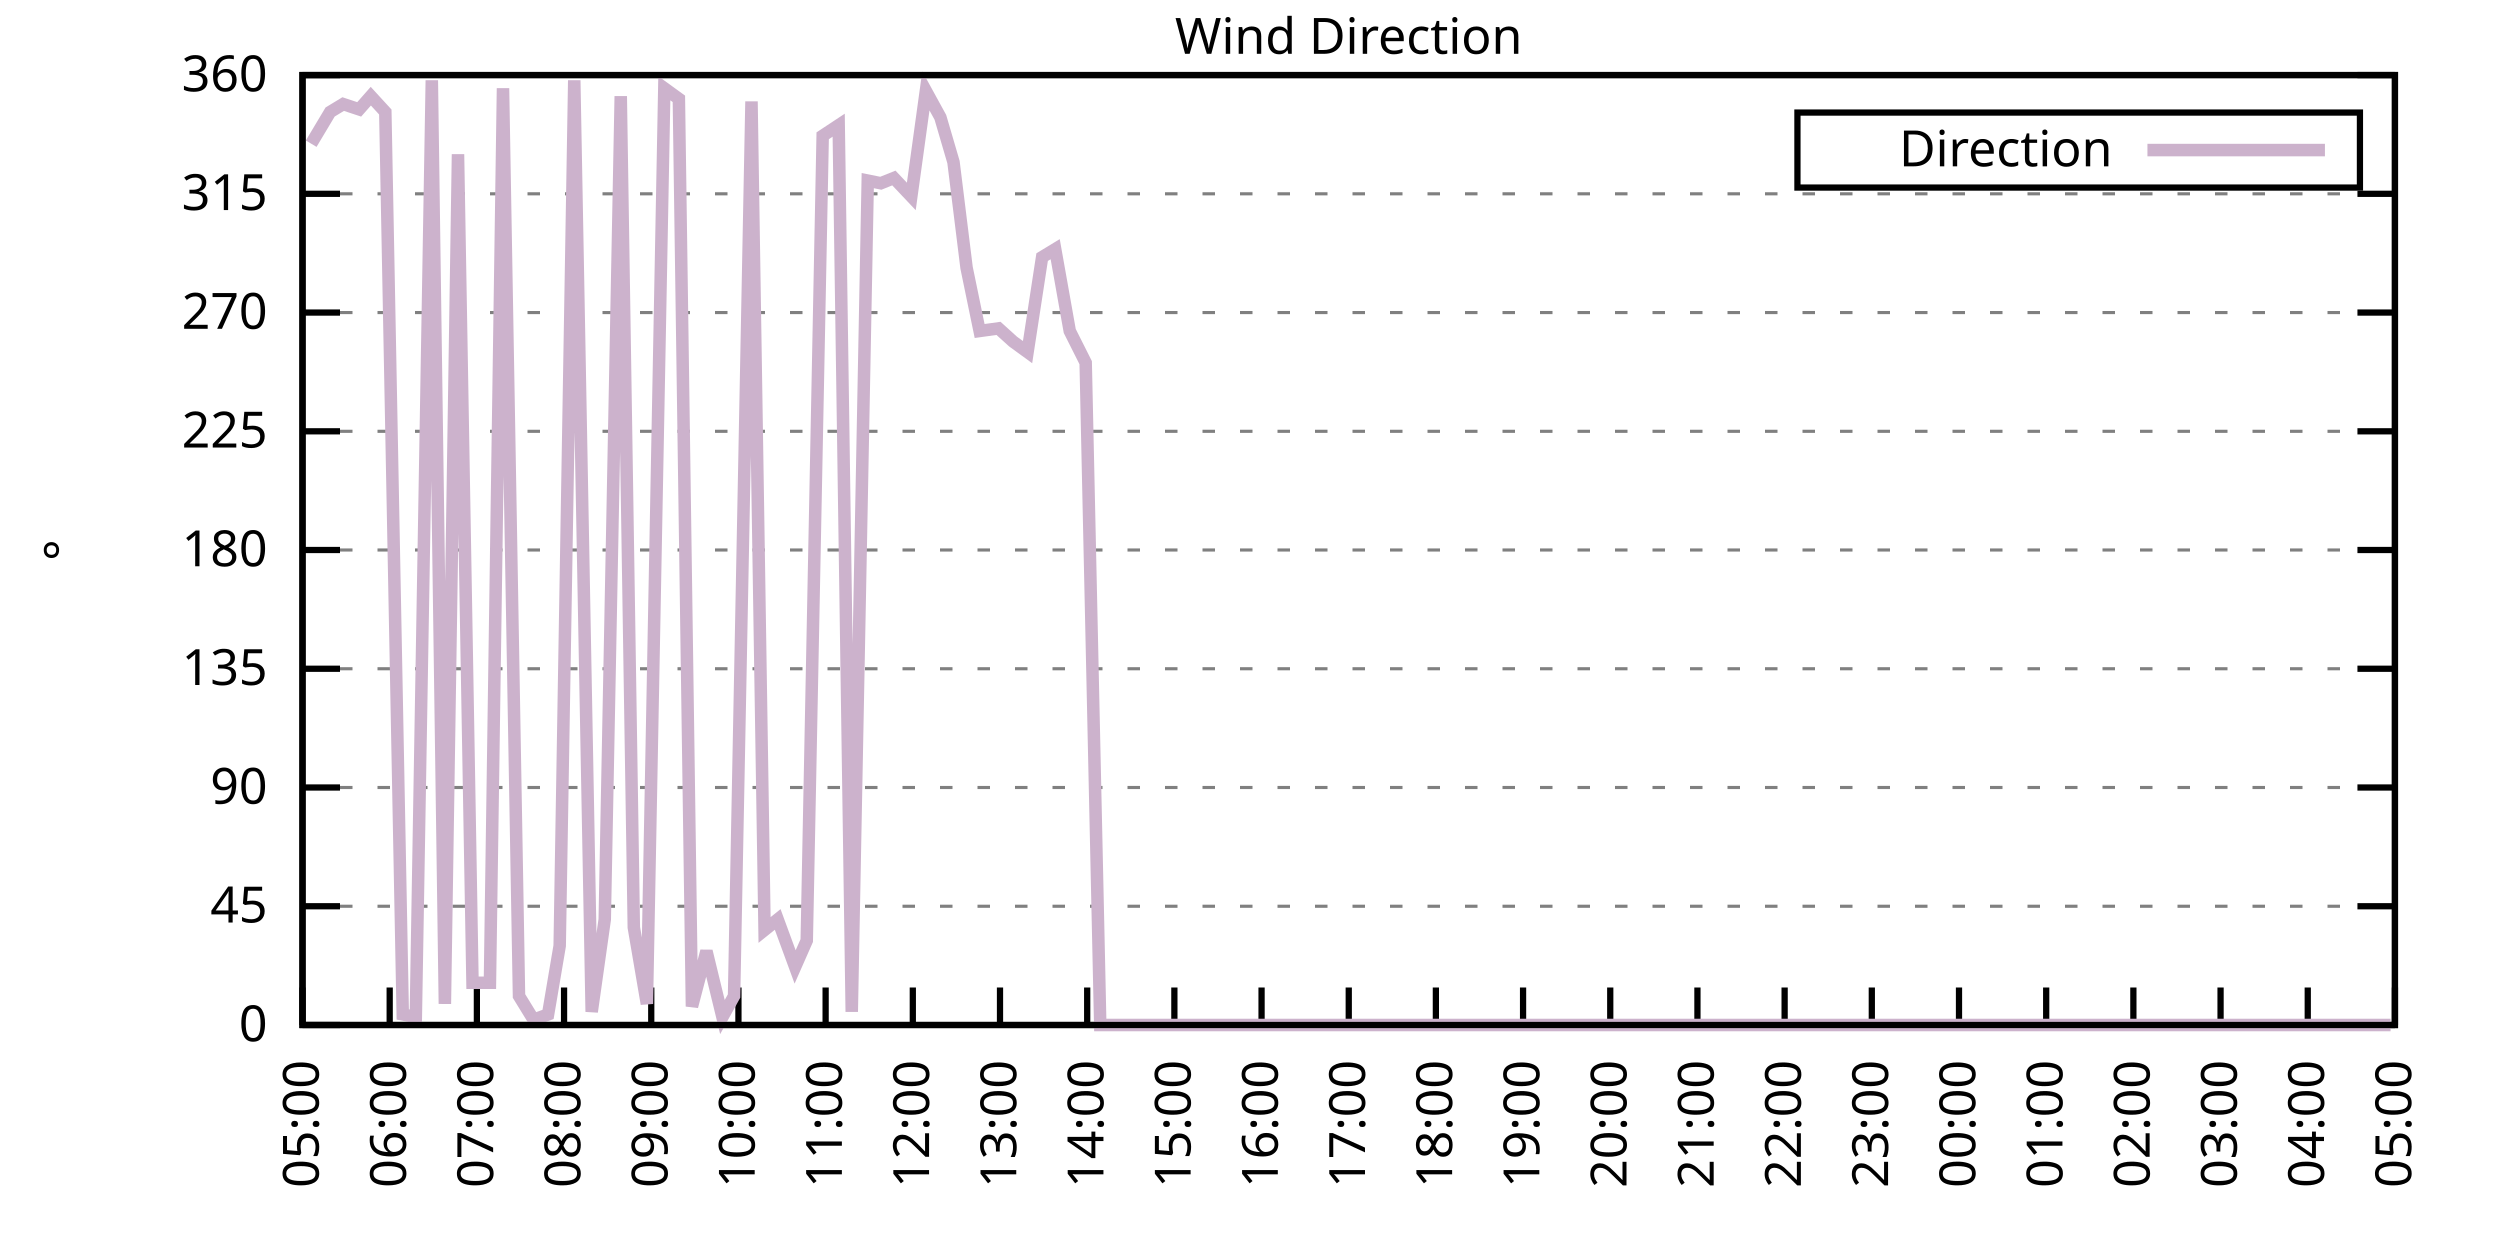
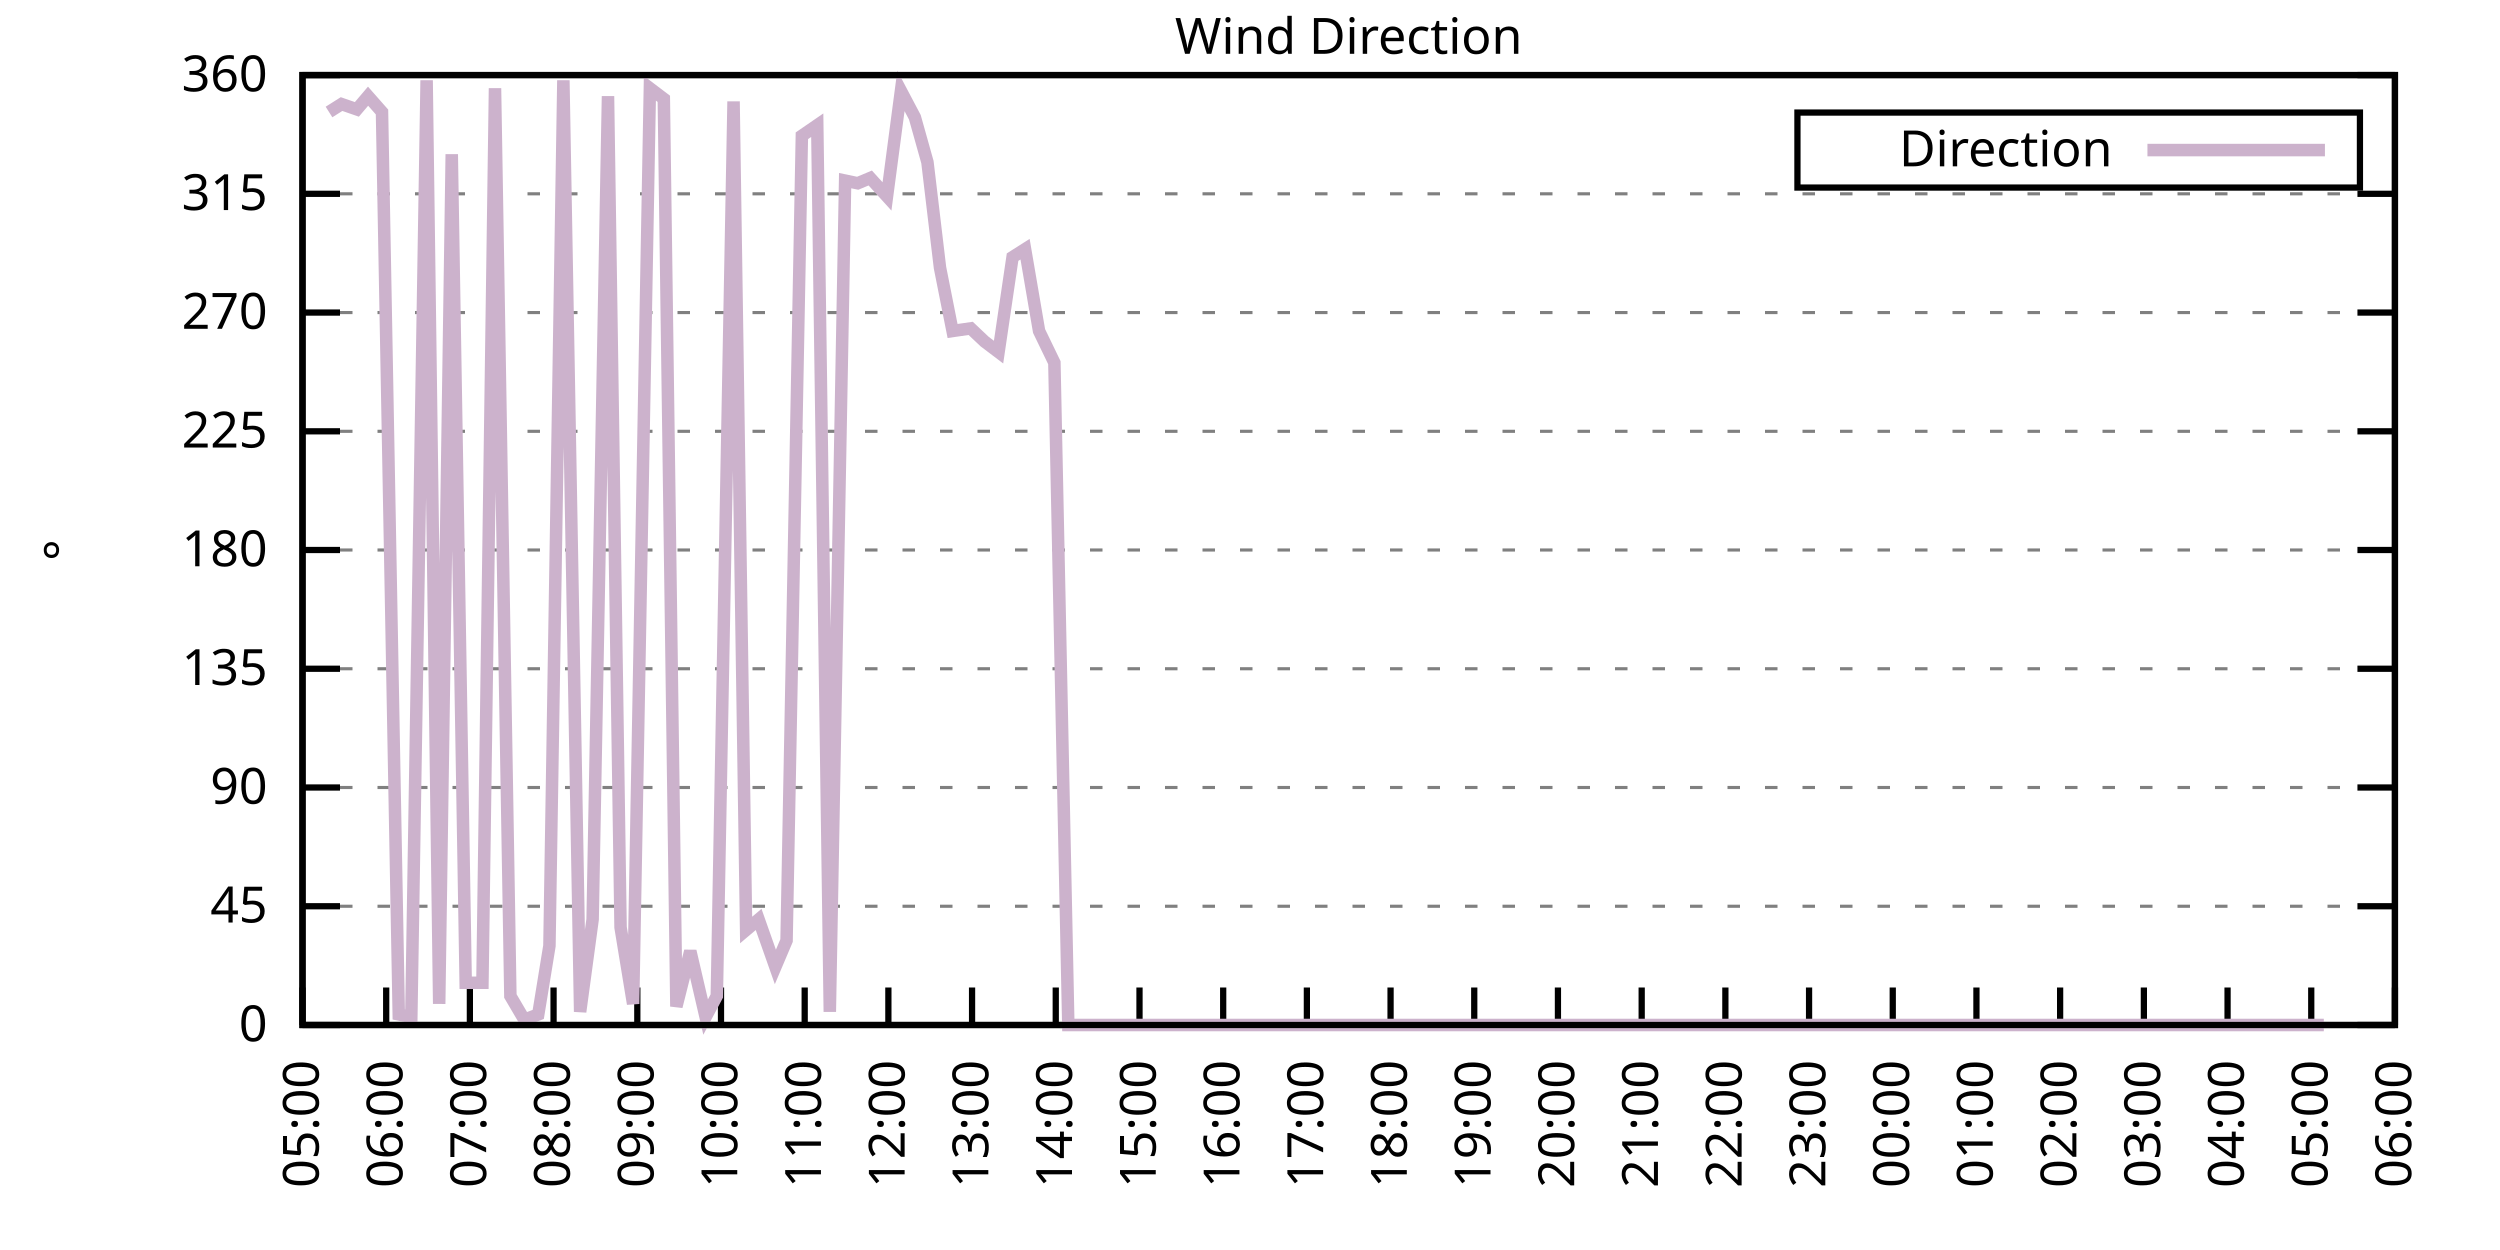
<svg xmlns="http://www.w3.org/2000/svg" xmlns:xlink="http://www.w3.org/1999/xlink" width="400" height="200" viewBox="0 0 400 200">
  <g id="gnuplot_canvas">
    <rect x="0" y="0" width="400" height="200" fill="none" />
    <defs>
      <circle id="gpDot" r="0.5" stroke-width="0.5" stroke="currentColor" />
      <path id="gpPt0" stroke-width="0.333" stroke="currentColor" d="M-1,0 h2 M0,-1 v2" />
      <path id="gpPt1" stroke-width="0.333" stroke="currentColor" d="M-1,-1 L1,1 M1,-1 L-1,1" />
      <path id="gpPt2" stroke-width="0.333" stroke="currentColor" d="M-1,0 L1,0 M0,-1 L0,1 M-1,-1 L1,1 M-1,1 L1,-1" />
      <rect id="gpPt3" stroke-width="0.333" stroke="currentColor" x="-1" y="-1" width="2" height="2" />
      <rect id="gpPt4" stroke-width="0.333" stroke="currentColor" fill="currentColor" x="-1" y="-1" width="2" height="2" />
      <circle id="gpPt5" stroke-width="0.333" stroke="currentColor" cx="0" cy="0" r="1" />
      <use xlink:href="#gpPt5" id="gpPt6" fill="currentColor" stroke="none" />
      <path id="gpPt7" stroke-width="0.333" stroke="currentColor" d="M0,-1.33 L-1.33,0.67 L1.33,0.67 z" />
      <use xlink:href="#gpPt7" id="gpPt8" fill="currentColor" stroke="none" />
      <use xlink:href="#gpPt7" id="gpPt9" stroke="currentColor" transform="rotate(180)" />
      <use xlink:href="#gpPt9" id="gpPt10" fill="currentColor" stroke="none" />
      <use xlink:href="#gpPt3" id="gpPt11" stroke="currentColor" transform="rotate(45)" />
      <use xlink:href="#gpPt11" id="gpPt12" fill="currentColor" stroke="none" />
      <path id="gpPt13" stroke-width="0.333" stroke="currentColor" d="M0,1.330 L1.265,0.411 L0.782,-1.067 L-0.782,-1.076 L-1.265,0.411 z" />
      <use xlink:href="#gpPt13" id="gpPt14" fill="currentColor" stroke="none" />
      <filter id="textbox" filterUnits="objectBoundingBox" x="0" y="0" height="1" width="1">
        <feFlood flood-color="white" flood-opacity="1" result="bgnd" />
        <feComposite in="SourceGraphic" in2="bgnd" operator="atop" />
      </filter>
      <filter id="greybox" filterUnits="objectBoundingBox" x="0" y="0" height="1" width="1">
        <feFlood flood-color="lightgrey" flood-opacity="1" result="grey" />
        <feComposite in="SourceGraphic" in2="grey" operator="atop" />
      </filter>
    </defs>
    <g fill="none" color="white" stroke="currentColor" stroke-width="1.00" stroke-linecap="butt" stroke-linejoin="miter">
</g>
    <g fill="none" color="black" stroke="currentColor" stroke-width="1.00" stroke-linecap="butt" stroke-linejoin="miter">
      <g stroke="none" shape-rendering="crispEdges">
        <polygon fill="rgb(255, 255, 255)" points="48.40,164.00 383.18,164.00 383.18,12.02 48.40,12.02 " />
      </g>
    </g>
    <g fill="none" color="black" stroke="currentColor" stroke-width="1.00" stroke-linecap="butt" stroke-linejoin="miter">
</g>
    <g fill="none" color="black" stroke="black" stroke-width="0.50" stroke-linecap="butt" stroke-linejoin="miter">
</g>
    <g fill="none" color="gray" stroke="currentColor" stroke-width="0.50" stroke-linecap="butt" stroke-linejoin="miter">
      <path stroke="gray" stroke-dasharray="2,4" class="gridline" d="M48.40,164.00 L383.19,164.00  " />
    </g>
    <g fill="none" color="gray" stroke="gray" stroke-width="1.00" stroke-linecap="butt" stroke-linejoin="miter">
</g>
    <g fill="none" color="black" stroke="currentColor" stroke-width="1.00" stroke-linecap="butt" stroke-linejoin="miter">
      <path stroke="black" d="M48.40,164.00 L54.40,164.00 M383.19,164.00 L377.19,164.00  " />
      <g transform="translate(42.80,166.60)" stroke="none" fill="black" font-family="Sans" font-size="8.00" text-anchor="end">
        <text>
          <tspan font-family="Sans"> 0</tspan>
        </text>
      </g>
    </g>
    <g fill="none" color="black" stroke="currentColor" stroke-width="1.00" stroke-linecap="butt" stroke-linejoin="miter">
</g>
    <g fill="none" color="black" stroke="black" stroke-width="0.50" stroke-linecap="butt" stroke-linejoin="miter">
</g>
    <g fill="none" color="gray" stroke="currentColor" stroke-width="0.50" stroke-linecap="butt" stroke-linejoin="miter">
      <path stroke="gray" stroke-dasharray="2,4" class="gridline" d="M48.40,145.00 L383.19,145.00  " />
    </g>
    <g fill="none" color="gray" stroke="gray" stroke-width="1.00" stroke-linecap="butt" stroke-linejoin="miter">
</g>
    <g fill="none" color="black" stroke="currentColor" stroke-width="1.00" stroke-linecap="butt" stroke-linejoin="miter">
      <path stroke="black" d="M48.40,145.00 L54.40,145.00 M383.19,145.00 L377.19,145.00  " />
      <g transform="translate(42.80,147.60)" stroke="none" fill="black" font-family="Sans" font-size="8.00" text-anchor="end">
        <text>
          <tspan font-family="Sans"> 45</tspan>
        </text>
      </g>
    </g>
    <g fill="none" color="black" stroke="currentColor" stroke-width="1.00" stroke-linecap="butt" stroke-linejoin="miter">
</g>
    <g fill="none" color="black" stroke="black" stroke-width="0.50" stroke-linecap="butt" stroke-linejoin="miter">
</g>
    <g fill="none" color="gray" stroke="currentColor" stroke-width="0.50" stroke-linecap="butt" stroke-linejoin="miter">
      <path stroke="gray" stroke-dasharray="2,4" class="gridline" d="M48.40,126.00 L383.19,126.00  " />
    </g>
    <g fill="none" color="gray" stroke="gray" stroke-width="1.00" stroke-linecap="butt" stroke-linejoin="miter">
</g>
    <g fill="none" color="black" stroke="currentColor" stroke-width="1.00" stroke-linecap="butt" stroke-linejoin="miter">
      <path stroke="black" d="M48.40,126.00 L54.40,126.00 M383.19,126.00 L377.19,126.00  " />
      <g transform="translate(42.80,128.60)" stroke="none" fill="black" font-family="Sans" font-size="8.00" text-anchor="end">
        <text>
          <tspan font-family="Sans"> 90</tspan>
        </text>
      </g>
    </g>
    <g fill="none" color="black" stroke="currentColor" stroke-width="1.00" stroke-linecap="butt" stroke-linejoin="miter">
</g>
    <g fill="none" color="black" stroke="black" stroke-width="0.50" stroke-linecap="butt" stroke-linejoin="miter">
</g>
    <g fill="none" color="gray" stroke="currentColor" stroke-width="0.50" stroke-linecap="butt" stroke-linejoin="miter">
      <path stroke="gray" stroke-dasharray="2,4" class="gridline" d="M48.40,107.00 L383.19,107.00  " />
    </g>
    <g fill="none" color="gray" stroke="gray" stroke-width="1.00" stroke-linecap="butt" stroke-linejoin="miter">
</g>
    <g fill="none" color="black" stroke="currentColor" stroke-width="1.00" stroke-linecap="butt" stroke-linejoin="miter">
      <path stroke="black" d="M48.40,107.00 L54.40,107.00 M383.19,107.00 L377.19,107.00  " />
      <g transform="translate(42.80,109.60)" stroke="none" fill="black" font-family="Sans" font-size="8.00" text-anchor="end">
        <text>
          <tspan font-family="Sans"> 135</tspan>
        </text>
      </g>
    </g>
    <g fill="none" color="black" stroke="currentColor" stroke-width="1.00" stroke-linecap="butt" stroke-linejoin="miter">
</g>
    <g fill="none" color="black" stroke="black" stroke-width="0.50" stroke-linecap="butt" stroke-linejoin="miter">
</g>
    <g fill="none" color="gray" stroke="currentColor" stroke-width="0.50" stroke-linecap="butt" stroke-linejoin="miter">
      <path stroke="gray" stroke-dasharray="2,4" class="gridline" d="M48.40,88.00 L383.19,88.00  " />
    </g>
    <g fill="none" color="gray" stroke="gray" stroke-width="1.00" stroke-linecap="butt" stroke-linejoin="miter">
</g>
    <g fill="none" color="black" stroke="currentColor" stroke-width="1.00" stroke-linecap="butt" stroke-linejoin="miter">
      <path stroke="black" d="M48.40,88.00 L54.40,88.00 M383.19,88.00 L377.19,88.00  " />
      <g transform="translate(42.80,90.60)" stroke="none" fill="black" font-family="Sans" font-size="8.00" text-anchor="end">
        <text>
          <tspan font-family="Sans"> 180</tspan>
        </text>
      </g>
    </g>
    <g fill="none" color="black" stroke="currentColor" stroke-width="1.00" stroke-linecap="butt" stroke-linejoin="miter">
</g>
    <g fill="none" color="black" stroke="black" stroke-width="0.50" stroke-linecap="butt" stroke-linejoin="miter">
</g>
    <g fill="none" color="gray" stroke="currentColor" stroke-width="0.50" stroke-linecap="butt" stroke-linejoin="miter">
      <path stroke="gray" stroke-dasharray="2,4" class="gridline" d="M48.40,69.01 L383.19,69.01  " />
    </g>
    <g fill="none" color="gray" stroke="gray" stroke-width="1.00" stroke-linecap="butt" stroke-linejoin="miter">
</g>
    <g fill="none" color="black" stroke="currentColor" stroke-width="1.00" stroke-linecap="butt" stroke-linejoin="miter">
      <path stroke="black" d="M48.40,69.01 L54.40,69.01 M383.19,69.01 L377.19,69.01  " />
      <g transform="translate(42.80,71.61)" stroke="none" fill="black" font-family="Sans" font-size="8.00" text-anchor="end">
        <text>
          <tspan font-family="Sans"> 225</tspan>
        </text>
      </g>
    </g>
    <g fill="none" color="black" stroke="currentColor" stroke-width="1.00" stroke-linecap="butt" stroke-linejoin="miter">
</g>
    <g fill="none" color="black" stroke="black" stroke-width="0.50" stroke-linecap="butt" stroke-linejoin="miter">
</g>
    <g fill="none" color="gray" stroke="currentColor" stroke-width="0.50" stroke-linecap="butt" stroke-linejoin="miter">
      <path stroke="gray" stroke-dasharray="2,4" class="gridline" d="M48.40,50.01 L383.19,50.01  " />
    </g>
    <g fill="none" color="gray" stroke="gray" stroke-width="1.00" stroke-linecap="butt" stroke-linejoin="miter">
</g>
    <g fill="none" color="black" stroke="currentColor" stroke-width="1.00" stroke-linecap="butt" stroke-linejoin="miter">
      <path stroke="black" d="M48.40,50.01 L54.40,50.01 M383.19,50.01 L377.19,50.01  " />
      <g transform="translate(42.80,52.61)" stroke="none" fill="black" font-family="Sans" font-size="8.00" text-anchor="end">
        <text>
          <tspan font-family="Sans"> 270</tspan>
        </text>
      </g>
    </g>
    <g fill="none" color="black" stroke="currentColor" stroke-width="1.00" stroke-linecap="butt" stroke-linejoin="miter">
</g>
    <g fill="none" color="black" stroke="black" stroke-width="0.50" stroke-linecap="butt" stroke-linejoin="miter">
</g>
    <g fill="none" color="gray" stroke="currentColor" stroke-width="0.50" stroke-linecap="butt" stroke-linejoin="miter">
      <path stroke="gray" stroke-dasharray="2,4" class="gridline" d="M48.40,31.01 L383.19,31.01  " />
    </g>
    <g fill="none" color="gray" stroke="gray" stroke-width="1.00" stroke-linecap="butt" stroke-linejoin="miter">
</g>
    <g fill="none" color="black" stroke="currentColor" stroke-width="1.00" stroke-linecap="butt" stroke-linejoin="miter">
      <path stroke="black" d="M48.40,31.01 L54.40,31.01 M383.19,31.01 L377.19,31.01  " />
      <g transform="translate(42.80,33.61)" stroke="none" fill="black" font-family="Sans" font-size="8.00" text-anchor="end">
        <text>
          <tspan font-family="Sans"> 315</tspan>
        </text>
      </g>
    </g>
    <g fill="none" color="black" stroke="currentColor" stroke-width="1.00" stroke-linecap="butt" stroke-linejoin="miter">
</g>
    <g fill="none" color="black" stroke="black" stroke-width="0.50" stroke-linecap="butt" stroke-linejoin="miter">
</g>
    <g fill="none" color="gray" stroke="currentColor" stroke-width="0.50" stroke-linecap="butt" stroke-linejoin="miter">
      <path stroke="gray" stroke-dasharray="2,4" class="gridline" d="M48.40,12.01 L383.19,12.01  " />
    </g>
    <g fill="none" color="gray" stroke="gray" stroke-width="1.00" stroke-linecap="butt" stroke-linejoin="miter">
</g>
    <g fill="none" color="black" stroke="currentColor" stroke-width="1.00" stroke-linecap="butt" stroke-linejoin="miter">
      <path stroke="black" d="M48.40,12.01 L54.40,12.01 M383.19,12.01 L377.19,12.01  " />
      <g transform="translate(42.80,14.61)" stroke="none" fill="black" font-family="Sans" font-size="8.00" text-anchor="end">
        <text>
          <tspan font-family="Sans"> 360</tspan>
        </text>
      </g>
    </g>
    <g fill="none" color="black" stroke="currentColor" stroke-width="1.00" stroke-linecap="butt" stroke-linejoin="miter">
      <path stroke="black" d="M48.40,164.00 L48.40,158.00  " />
      <g transform="translate(51.00,169.60) rotate(270.00)" stroke="none" fill="black" font-family="Sans" font-size="8.00" text-anchor="end">
        <text>
          <tspan font-family="Sans">05:00</tspan>
        </text>
      </g>
    </g>
    <g fill="none" color="black" stroke="currentColor" stroke-width="1.00" stroke-linecap="butt" stroke-linejoin="miter">
-       <path stroke="black" d="M62.35,164.00 L62.35,158.00  " />
-       <g transform="translate(64.95,169.60) rotate(270.00)" stroke="none" fill="black" font-family="Sans" font-size="8.00" text-anchor="end">
+       <path stroke="black" d="M61.79,164.00 L61.79,158.00  " />
+       <g transform="translate(64.39,169.60) rotate(270.00)" stroke="none" fill="black" font-family="Sans" font-size="8.00" text-anchor="end">
        <text>
          <tspan font-family="Sans">06:00</tspan>
        </text>
      </g>
    </g>
    <g fill="none" color="black" stroke="currentColor" stroke-width="1.00" stroke-linecap="butt" stroke-linejoin="miter">
-       <path stroke="black" d="M76.30,164.00 L76.30,158.00  " />
-       <g transform="translate(78.90,169.60) rotate(270.00)" stroke="none" fill="black" font-family="Sans" font-size="8.00" text-anchor="end">
+       <path stroke="black" d="M75.18,164.00 L75.18,158.00  " />
+       <g transform="translate(77.78,169.60) rotate(270.00)" stroke="none" fill="black" font-family="Sans" font-size="8.00" text-anchor="end">
        <text>
          <tspan font-family="Sans">07:00</tspan>
        </text>
      </g>
    </g>
    <g fill="none" color="black" stroke="currentColor" stroke-width="1.00" stroke-linecap="butt" stroke-linejoin="miter">
-       <path stroke="black" d="M90.25,164.00 L90.25,158.00  " />
-       <g transform="translate(92.85,169.60) rotate(270.00)" stroke="none" fill="black" font-family="Sans" font-size="8.00" text-anchor="end">
+       <path stroke="black" d="M88.57,164.00 L88.57,158.00  " />
+       <g transform="translate(91.17,169.60) rotate(270.00)" stroke="none" fill="black" font-family="Sans" font-size="8.00" text-anchor="end">
        <text>
          <tspan font-family="Sans">08:00</tspan>
        </text>
      </g>
    </g>
    <g fill="none" color="black" stroke="currentColor" stroke-width="1.00" stroke-linecap="butt" stroke-linejoin="miter">
-       <path stroke="black" d="M104.20,164.00 L104.20,158.00  " />
-       <g transform="translate(106.80,169.60) rotate(270.00)" stroke="none" fill="black" font-family="Sans" font-size="8.00" text-anchor="end">
+       <path stroke="black" d="M101.97,164.00 L101.97,158.00  " />
+       <g transform="translate(104.57,169.60) rotate(270.00)" stroke="none" fill="black" font-family="Sans" font-size="8.00" text-anchor="end">
        <text>
          <tspan font-family="Sans">09:00</tspan>
        </text>
      </g>
    </g>
    <g fill="none" color="black" stroke="currentColor" stroke-width="1.00" stroke-linecap="butt" stroke-linejoin="miter">
-       <path stroke="black" d="M118.15,164.00 L118.15,158.00  " />
-       <g transform="translate(120.75,169.60) rotate(270.00)" stroke="none" fill="black" font-family="Sans" font-size="8.00" text-anchor="end">
+       <path stroke="black" d="M115.36,164.00 L115.36,158.00  " />
+       <g transform="translate(117.96,169.60) rotate(270.00)" stroke="none" fill="black" font-family="Sans" font-size="8.00" text-anchor="end">
        <text>
          <tspan font-family="Sans">10:00</tspan>
        </text>
      </g>
    </g>
    <g fill="none" color="black" stroke="currentColor" stroke-width="1.00" stroke-linecap="butt" stroke-linejoin="miter">
-       <path stroke="black" d="M132.10,164.00 L132.10,158.00  " />
-       <g transform="translate(134.70,169.60) rotate(270.00)" stroke="none" fill="black" font-family="Sans" font-size="8.00" text-anchor="end">
+       <path stroke="black" d="M128.75,164.00 L128.75,158.00  " />
+       <g transform="translate(131.35,169.60) rotate(270.00)" stroke="none" fill="black" font-family="Sans" font-size="8.00" text-anchor="end">
        <text>
          <tspan font-family="Sans">11:00</tspan>
        </text>
      </g>
    </g>
    <g fill="none" color="black" stroke="currentColor" stroke-width="1.00" stroke-linecap="butt" stroke-linejoin="miter">
-       <path stroke="black" d="M146.05,164.00 L146.05,158.00  " />
-       <g transform="translate(148.65,169.60) rotate(270.00)" stroke="none" fill="black" font-family="Sans" font-size="8.00" text-anchor="end">
+       <path stroke="black" d="M142.14,164.00 L142.14,158.00  " />
+       <g transform="translate(144.74,169.60) rotate(270.00)" stroke="none" fill="black" font-family="Sans" font-size="8.00" text-anchor="end">
        <text>
          <tspan font-family="Sans">12:00</tspan>
        </text>
      </g>
    </g>
    <g fill="none" color="black" stroke="currentColor" stroke-width="1.00" stroke-linecap="butt" stroke-linejoin="miter">
-       <path stroke="black" d="M160.00,164.00 L160.00,158.00  " />
-       <g transform="translate(162.60,169.60) rotate(270.00)" stroke="none" fill="black" font-family="Sans" font-size="8.00" text-anchor="end">
+       <path stroke="black" d="M155.53,164.00 L155.53,158.00  " />
+       <g transform="translate(158.13,169.60) rotate(270.00)" stroke="none" fill="black" font-family="Sans" font-size="8.00" text-anchor="end">
        <text>
          <tspan font-family="Sans">13:00</tspan>
        </text>
      </g>
    </g>
    <g fill="none" color="black" stroke="currentColor" stroke-width="1.00" stroke-linecap="butt" stroke-linejoin="miter">
-       <path stroke="black" d="M173.95,164.00 L173.95,158.00  " />
-       <g transform="translate(176.55,169.60) rotate(270.00)" stroke="none" fill="black" font-family="Sans" font-size="8.00" text-anchor="end">
+       <path stroke="black" d="M168.92,164.00 L168.92,158.00  " />
+       <g transform="translate(171.52,169.60) rotate(270.00)" stroke="none" fill="black" font-family="Sans" font-size="8.00" text-anchor="end">
        <text>
          <tspan font-family="Sans">14:00</tspan>
        </text>
      </g>
    </g>
    <g fill="none" color="black" stroke="currentColor" stroke-width="1.00" stroke-linecap="butt" stroke-linejoin="miter">
-       <path stroke="black" d="M187.90,164.00 L187.90,158.00  " />
-       <g transform="translate(190.50,169.60) rotate(270.00)" stroke="none" fill="black" font-family="Sans" font-size="8.00" text-anchor="end">
+       <path stroke="black" d="M182.32,164.00 L182.32,158.00  " />
+       <g transform="translate(184.92,169.60) rotate(270.00)" stroke="none" fill="black" font-family="Sans" font-size="8.00" text-anchor="end">
        <text>
          <tspan font-family="Sans">15:00</tspan>
        </text>
      </g>
    </g>
    <g fill="none" color="black" stroke="currentColor" stroke-width="1.00" stroke-linecap="butt" stroke-linejoin="miter">
-       <path stroke="black" d="M201.85,164.00 L201.85,158.00  " />
-       <g transform="translate(204.45,169.60) rotate(270.00)" stroke="none" fill="black" font-family="Sans" font-size="8.00" text-anchor="end">
+       <path stroke="black" d="M195.71,164.00 L195.71,158.00  " />
+       <g transform="translate(198.31,169.60) rotate(270.00)" stroke="none" fill="black" font-family="Sans" font-size="8.00" text-anchor="end">
        <text>
          <tspan font-family="Sans">16:00</tspan>
        </text>
      </g>
    </g>
    <g fill="none" color="black" stroke="currentColor" stroke-width="1.00" stroke-linecap="butt" stroke-linejoin="miter">
-       <path stroke="black" d="M215.80,164.00 L215.80,158.00  " />
-       <g transform="translate(218.40,169.60) rotate(270.00)" stroke="none" fill="black" font-family="Sans" font-size="8.00" text-anchor="end">
+       <path stroke="black" d="M209.10,164.00 L209.10,158.00  " />
+       <g transform="translate(211.70,169.60) rotate(270.00)" stroke="none" fill="black" font-family="Sans" font-size="8.00" text-anchor="end">
        <text>
          <tspan font-family="Sans">17:00</tspan>
        </text>
      </g>
    </g>
    <g fill="none" color="black" stroke="currentColor" stroke-width="1.00" stroke-linecap="butt" stroke-linejoin="miter">
-       <path stroke="black" d="M229.74,164.00 L229.74,158.00  " />
-       <g transform="translate(232.34,169.60) rotate(270.00)" stroke="none" fill="black" font-family="Sans" font-size="8.00" text-anchor="end">
+       <path stroke="black" d="M222.49,164.00 L222.49,158.00  " />
+       <g transform="translate(225.09,169.60) rotate(270.00)" stroke="none" fill="black" font-family="Sans" font-size="8.00" text-anchor="end">
        <text>
          <tspan font-family="Sans">18:00</tspan>
        </text>
      </g>
    </g>
    <g fill="none" color="black" stroke="currentColor" stroke-width="1.00" stroke-linecap="butt" stroke-linejoin="miter">
-       <path stroke="black" d="M243.69,164.00 L243.69,158.00  " />
-       <g transform="translate(246.29,169.60) rotate(270.00)" stroke="none" fill="black" font-family="Sans" font-size="8.00" text-anchor="end">
+       <path stroke="black" d="M235.88,164.00 L235.88,158.00  " />
+       <g transform="translate(238.48,169.60) rotate(270.00)" stroke="none" fill="black" font-family="Sans" font-size="8.00" text-anchor="end">
        <text>
          <tspan font-family="Sans">19:00</tspan>
        </text>
      </g>
    </g>
    <g fill="none" color="black" stroke="currentColor" stroke-width="1.00" stroke-linecap="butt" stroke-linejoin="miter">
-       <path stroke="black" d="M257.64,164.00 L257.64,158.00  " />
-       <g transform="translate(260.24,169.60) rotate(270.00)" stroke="none" fill="black" font-family="Sans" font-size="8.00" text-anchor="end">
+       <path stroke="black" d="M249.27,164.00 L249.27,158.00  " />
+       <g transform="translate(251.87,169.60) rotate(270.00)" stroke="none" fill="black" font-family="Sans" font-size="8.00" text-anchor="end">
        <text>
          <tspan font-family="Sans">20:00</tspan>
        </text>
      </g>
    </g>
    <g fill="none" color="black" stroke="currentColor" stroke-width="1.00" stroke-linecap="butt" stroke-linejoin="miter">
-       <path stroke="black" d="M271.59,164.00 L271.59,158.00  " />
-       <g transform="translate(274.19,169.60) rotate(270.00)" stroke="none" fill="black" font-family="Sans" font-size="8.00" text-anchor="end">
+       <path stroke="black" d="M262.67,164.00 L262.67,158.00  " />
+       <g transform="translate(265.27,169.60) rotate(270.00)" stroke="none" fill="black" font-family="Sans" font-size="8.00" text-anchor="end">
        <text>
          <tspan font-family="Sans">21:00</tspan>
        </text>
      </g>
    </g>
    <g fill="none" color="black" stroke="currentColor" stroke-width="1.00" stroke-linecap="butt" stroke-linejoin="miter">
-       <path stroke="black" d="M285.54,164.00 L285.54,158.00  " />
-       <g transform="translate(288.14,169.60) rotate(270.00)" stroke="none" fill="black" font-family="Sans" font-size="8.00" text-anchor="end">
+       <path stroke="black" d="M276.06,164.00 L276.06,158.00  " />
+       <g transform="translate(278.66,169.60) rotate(270.00)" stroke="none" fill="black" font-family="Sans" font-size="8.00" text-anchor="end">
        <text>
          <tspan font-family="Sans">22:00</tspan>
        </text>
      </g>
    </g>
    <g fill="none" color="black" stroke="currentColor" stroke-width="1.00" stroke-linecap="butt" stroke-linejoin="miter">
-       <path stroke="black" d="M299.49,164.00 L299.49,158.00  " />
-       <g transform="translate(302.09,169.60) rotate(270.00)" stroke="none" fill="black" font-family="Sans" font-size="8.00" text-anchor="end">
+       <path stroke="black" d="M289.45,164.00 L289.45,158.00  " />
+       <g transform="translate(292.05,169.60) rotate(270.00)" stroke="none" fill="black" font-family="Sans" font-size="8.00" text-anchor="end">
        <text>
          <tspan font-family="Sans">23:00</tspan>
        </text>
      </g>
    </g>
    <g fill="none" color="black" stroke="currentColor" stroke-width="1.00" stroke-linecap="butt" stroke-linejoin="miter">
-       <path stroke="black" d="M313.44,164.00 L313.44,158.00  " />
-       <g transform="translate(316.04,169.60) rotate(270.00)" stroke="none" fill="black" font-family="Sans" font-size="8.00" text-anchor="end">
+       <path stroke="black" d="M302.84,164.00 L302.84,158.00  " />
+       <g transform="translate(305.44,169.60) rotate(270.00)" stroke="none" fill="black" font-family="Sans" font-size="8.00" text-anchor="end">
        <text>
          <tspan font-family="Sans">00:00</tspan>
        </text>
      </g>
    </g>
    <g fill="none" color="black" stroke="currentColor" stroke-width="1.00" stroke-linecap="butt" stroke-linejoin="miter">
-       <path stroke="black" d="M327.39,164.00 L327.39,158.00  " />
-       <g transform="translate(329.99,169.60) rotate(270.00)" stroke="none" fill="black" font-family="Sans" font-size="8.00" text-anchor="end">
+       <path stroke="black" d="M316.23,164.00 L316.23,158.00  " />
+       <g transform="translate(318.83,169.60) rotate(270.00)" stroke="none" fill="black" font-family="Sans" font-size="8.00" text-anchor="end">
        <text>
          <tspan font-family="Sans">01:00</tspan>
        </text>
      </g>
    </g>
    <g fill="none" color="black" stroke="currentColor" stroke-width="1.00" stroke-linecap="butt" stroke-linejoin="miter">
-       <path stroke="black" d="M341.34,164.00 L341.34,158.00  " />
-       <g transform="translate(343.94,169.60) rotate(270.00)" stroke="none" fill="black" font-family="Sans" font-size="8.00" text-anchor="end">
+       <path stroke="black" d="M329.62,164.00 L329.62,158.00  " />
+       <g transform="translate(332.22,169.60) rotate(270.00)" stroke="none" fill="black" font-family="Sans" font-size="8.00" text-anchor="end">
        <text>
          <tspan font-family="Sans">02:00</tspan>
        </text>
      </g>
    </g>
    <g fill="none" color="black" stroke="currentColor" stroke-width="1.00" stroke-linecap="butt" stroke-linejoin="miter">
-       <path stroke="black" d="M355.29,164.00 L355.29,158.00  " />
-       <g transform="translate(357.89,169.60) rotate(270.00)" stroke="none" fill="black" font-family="Sans" font-size="8.00" text-anchor="end">
+       <path stroke="black" d="M343.02,164.00 L343.02,158.00  " />
+       <g transform="translate(345.62,169.60) rotate(270.00)" stroke="none" fill="black" font-family="Sans" font-size="8.00" text-anchor="end">
        <text>
          <tspan font-family="Sans">03:00</tspan>
        </text>
      </g>
    </g>
    <g fill="none" color="black" stroke="currentColor" stroke-width="1.00" stroke-linecap="butt" stroke-linejoin="miter">
-       <path stroke="black" d="M369.24,164.00 L369.24,158.00  " />
-       <g transform="translate(371.84,169.60) rotate(270.00)" stroke="none" fill="black" font-family="Sans" font-size="8.00" text-anchor="end">
+       <path stroke="black" d="M356.41,164.00 L356.41,158.00  " />
+       <g transform="translate(359.01,169.60) rotate(270.00)" stroke="none" fill="black" font-family="Sans" font-size="8.00" text-anchor="end">
        <text>
          <tspan font-family="Sans">04:00</tspan>
+         </text>
+       </g>
+     </g>
+     <g fill="none" color="black" stroke="currentColor" stroke-width="1.00" stroke-linecap="butt" stroke-linejoin="miter">
+       <path stroke="black" d="M369.80,164.00 L369.80,158.00  " />
+       <g transform="translate(372.40,169.60) rotate(270.00)" stroke="none" fill="black" font-family="Sans" font-size="8.00" text-anchor="end">
+         <text>
+           <tspan font-family="Sans">05:00</tspan>
        </text>
      </g>
    </g>
    <g fill="none" color="black" stroke="currentColor" stroke-width="1.00" stroke-linecap="butt" stroke-linejoin="miter">
      <path stroke="black" d="M383.19,164.00 L383.19,158.00  " />
      <g transform="translate(385.79,169.60) rotate(270.00)" stroke="none" fill="black" font-family="Sans" font-size="8.00" text-anchor="end">
        <text>
-           <tspan font-family="Sans">05:00</tspan>
+           <tspan font-family="Sans">06:00</tspan>
        </text>
      </g>
    </g>
    <g fill="none" color="black" stroke="currentColor" stroke-width="1.00" stroke-linecap="butt" stroke-linejoin="miter">
</g>
    <g fill="none" color="black" stroke="currentColor" stroke-width="1.00" stroke-linecap="butt" stroke-linejoin="miter">
      <path stroke="black" d="M48.40,12.01 L48.40,164.00 L383.19,164.00 L383.19,12.01 L48.40,12.01 Z  " />
    </g>
    <g fill="none" color="black" stroke="currentColor" stroke-width="1.00" stroke-linecap="butt" stroke-linejoin="miter">
</g>
    <g fill="none" color="black" stroke="currentColor" stroke-width="1.00" stroke-linecap="butt" stroke-linejoin="miter">
      <path stroke="black" d="M287.59,30.01 L287.59,18.01 L377.59,18.01 L377.59,30.01 L287.59,30.01 Z  " />
    </g>
    <g id="Wind_direction_plot_1">
      <g fill="none" color="white" stroke="black" stroke-width="2.00" stroke-linecap="butt" stroke-linejoin="miter">
</g>
      <g fill="none" color="black" stroke="currentColor" stroke-width="2.00" stroke-linecap="butt" stroke-linejoin="miter">
        <g transform="translate(337.99,26.61)" stroke="none" fill="black" font-family="Sans" font-size="8.00" text-anchor="end">
          <text>
            <tspan font-family="Sans">Direction</tspan>
          </text>
        </g>
      </g>
      <g fill="none" color="black" stroke="currentColor" stroke-width="2.00" stroke-linecap="butt" stroke-linejoin="miter">
-         <path stroke="rgb(204, 178, 204)" d="M343.59,24.01 L371.99,24.01 M49.79,22.99 L52.82,17.92 L54.91,16.65 L57.47,17.50 L59.33,15.39 L61.65,17.92   L64.44,162.31 L66.53,162.73 L69.09,12.85 L71.18,160.62 L73.28,24.68 L75.60,157.24 L78.39,157.24 L80.48,14.12   L83.04,159.36 L85.37,163.16 L87.69,162.31 L89.55,151.33 L91.88,12.85 L94.67,161.89 L96.76,147.11 L99.32,15.39   L101.41,148.38 L103.50,160.62 L106.29,14.12 L108.62,15.81 L110.71,161.04 L113.03,152.18 L115.59,162.73 L117.45,159.36   L120.24,16.23 L122.33,148.80 L124.43,147.11 L127.22,154.71 L129.08,150.49 L131.63,21.72 L134.19,20.03 L136.28,161.89   L138.84,28.90 L140.93,29.32 L143.02,28.48 L145.81,31.43 L148.14,14.54 L150.46,18.77 L152.56,25.94 L154.65,42.83   L156.74,52.96 L159.76,52.54 L162.09,54.65 L164.41,56.34 L166.74,41.14 L168.83,39.87 L171.16,52.96 L173.71,58.03   L176.04,164.00 L178.13,164.00 L180.69,164.00 L182.55,164.00 L185.34,164.00 L187.20,164.00 L189.99,164.00 L191.85,164.00   L194.64,164.00 L196.50,164.00 L199.29,164.00 L201.15,164.00 L203.71,164.00 L205.80,164.00 L208.36,164.00 L210.91,164.00   L213.01,164.00 L215.56,164.00 L217.65,164.00 L220.21,164.00 L222.07,164.00 L224.63,164.00 L226.95,164.00 L229.28,164.00   L231.37,164.00 L234.16,164.00 L236.25,164.00 L238.81,164.00 L240.90,164.00 L243.23,164.00 L245.79,164.00 L247.88,164.00   L249.97,164.00 L252.76,164.00 L254.85,164.00 L257.41,164.00 L259.27,164.00 L261.83,164.00 L264.39,164.00 L266.25,164.00   L268.80,164.00 L270.90,164.00 L273.69,164.00 L275.55,164.00 L277.87,164.00 L280.66,164.00 L282.52,164.00 L285.08,164.00   L287.40,164.00 L289.96,164.00 L291.82,164.00 L294.38,164.00 L296.70,164.00 L299.26,164.00 L301.58,164.00 L303.68,164.00   L306.00,164.00 L308.56,164.00 L310.88,164.00 L313.21,164.00 L315.30,164.00 L317.86,164.00 L319.72,164.00 L322.51,164.00   L324.60,164.00 L327.16,164.00 L329.02,164.00 L331.11,164.00 L333.67,164.00 L335.76,164.00 L338.32,164.00 L341.11,164.00   L342.97,164.00 L344.83,164.00 L347.85,164.00 L350.41,164.00 L352.73,164.00 L354.83,164.00 L357.15,164.00 L359.71,164.00   L362.03,164.00 L364.13,164.00 L366.68,164.00 L368.54,164.00 L370.87,164.00 L373.19,164.00 L375.75,164.00 L378.08,164.00   L380.40,164.00 L382.49,164.00  " />
+         <path stroke="rgb(204, 178, 204)" d="M343.59,24.01 L371.99,24.01 M52.64,17.92 L54.65,16.65 L57.10,17.50 L58.89,15.39 L61.12,17.92 L63.80,162.31   L65.81,162.73 L68.26,12.85 L70.27,160.62 L72.28,24.68 L74.51,157.24 L77.19,157.24 L79.20,14.12 L81.66,159.36   L83.89,163.16 L86.12,162.31 L87.91,151.33 L90.14,12.85 L92.82,161.89 L94.82,147.11 L97.28,15.39 L99.29,148.38   L101.30,160.62 L103.98,14.12 L106.21,15.81 L108.22,161.04 L110.45,152.18 L112.90,162.73 L114.69,159.36 L117.37,16.23   L119.38,148.80 L121.38,147.11 L124.06,154.71 L125.85,150.49 L128.30,21.72 L130.76,20.03 L132.77,161.89 L135.22,28.90   L137.23,29.32 L139.24,28.48 L141.92,31.43 L144.15,14.54 L146.38,18.77 L148.39,25.94 L150.40,42.83 L152.41,52.96   L155.31,52.54 L157.54,54.65 L159.77,56.34 L162.01,41.14 L164.01,39.87 L166.25,52.96 L168.70,58.03 L170.93,164.00   L172.94,164.00 L175.40,164.00 L177.18,164.00 L179.86,164.00 L181.65,164.00 L184.32,164.00 L186.11,164.00 L188.79,164.00   L190.57,164.00 L193.25,164.00 L195.04,164.00 L197.49,164.00 L199.50,164.00 L201.96,164.00 L204.41,164.00 L206.42,164.00   L208.88,164.00 L210.88,164.00 L213.34,164.00 L215.13,164.00 L217.58,164.00 L219.81,164.00 L222.04,164.00 L224.05,164.00   L226.73,164.00 L228.74,164.00 L231.20,164.00 L233.20,164.00 L235.44,164.00 L237.89,164.00 L239.90,164.00 L241.91,164.00   L244.59,164.00 L246.60,164.00 L249.05,164.00 L250.84,164.00 L253.29,164.00 L255.75,164.00 L257.53,164.00 L259.99,164.00   L262.00,164.00 L264.67,164.00 L266.46,164.00 L268.69,164.00 L271.37,164.00 L273.16,164.00 L275.61,164.00 L277.84,164.00   L280.30,164.00 L282.08,164.00 L284.54,164.00 L286.77,164.00 L289.23,164.00 L291.46,164.00 L293.47,164.00 L295.70,164.00   L298.15,164.00 L300.39,164.00 L302.62,164.00 L304.63,164.00 L307.08,164.00 L308.87,164.00 L311.54,164.00 L313.55,164.00   L316.01,164.00 L317.79,164.00 L319.80,164.00 L322.26,164.00 L324.27,164.00 L326.72,164.00 L329.40,164.00 L331.19,164.00   L332.97,164.00 L335.87,164.00 L338.33,164.00 L340.56,164.00 L342.57,164.00 L344.80,164.00 L347.26,164.00 L349.49,164.00   L351.50,164.00 L353.95,164.00 L355.74,164.00 L357.97,164.00 L360.20,164.00 L362.66,164.00 L364.89,164.00 L367.12,164.00   L369.13,164.00 L371.81,164.00  " />
      </g>
    </g>
    <g fill="none" color="black" stroke="currentColor" stroke-width="2.00" stroke-linecap="butt" stroke-linejoin="miter">
</g>
    <g fill="none" color="black" stroke="black" stroke-width="1.00" stroke-linecap="butt" stroke-linejoin="miter">
</g>
    <g fill="none" color="black" stroke="currentColor" stroke-width="1.00" stroke-linecap="butt" stroke-linejoin="miter">
      <path stroke="black" d="M48.40,12.01 L48.40,164.00 L383.19,164.00 L383.19,12.01 L48.40,12.01 Z  " />
      <g transform="translate(12.80,88.01) rotate(270.00)" stroke="none" fill="black" font-family="Sans" font-size="8.00" text-anchor="middle">
        <text>
          <tspan font-family="Sans">°</tspan>
        </text>
      </g>
    </g>
    <g fill="none" color="black" stroke="currentColor" stroke-width="1.00" stroke-linecap="butt" stroke-linejoin="miter">
</g>
    <g fill="none" color="black" stroke="currentColor" stroke-width="1.00" stroke-linecap="butt" stroke-linejoin="miter">
      <g transform="translate(215.79,8.61)" stroke="none" fill="black" font-family="Sans" font-size="8.00" text-anchor="middle">
        <text>
          <tspan font-family="Sans">Wind Direction</tspan>
        </text>
      </g>
    </g>
    <g fill="none" color="black" stroke="currentColor" stroke-width="1.00" stroke-linecap="butt" stroke-linejoin="miter">
</g>
  </g>
</svg>
